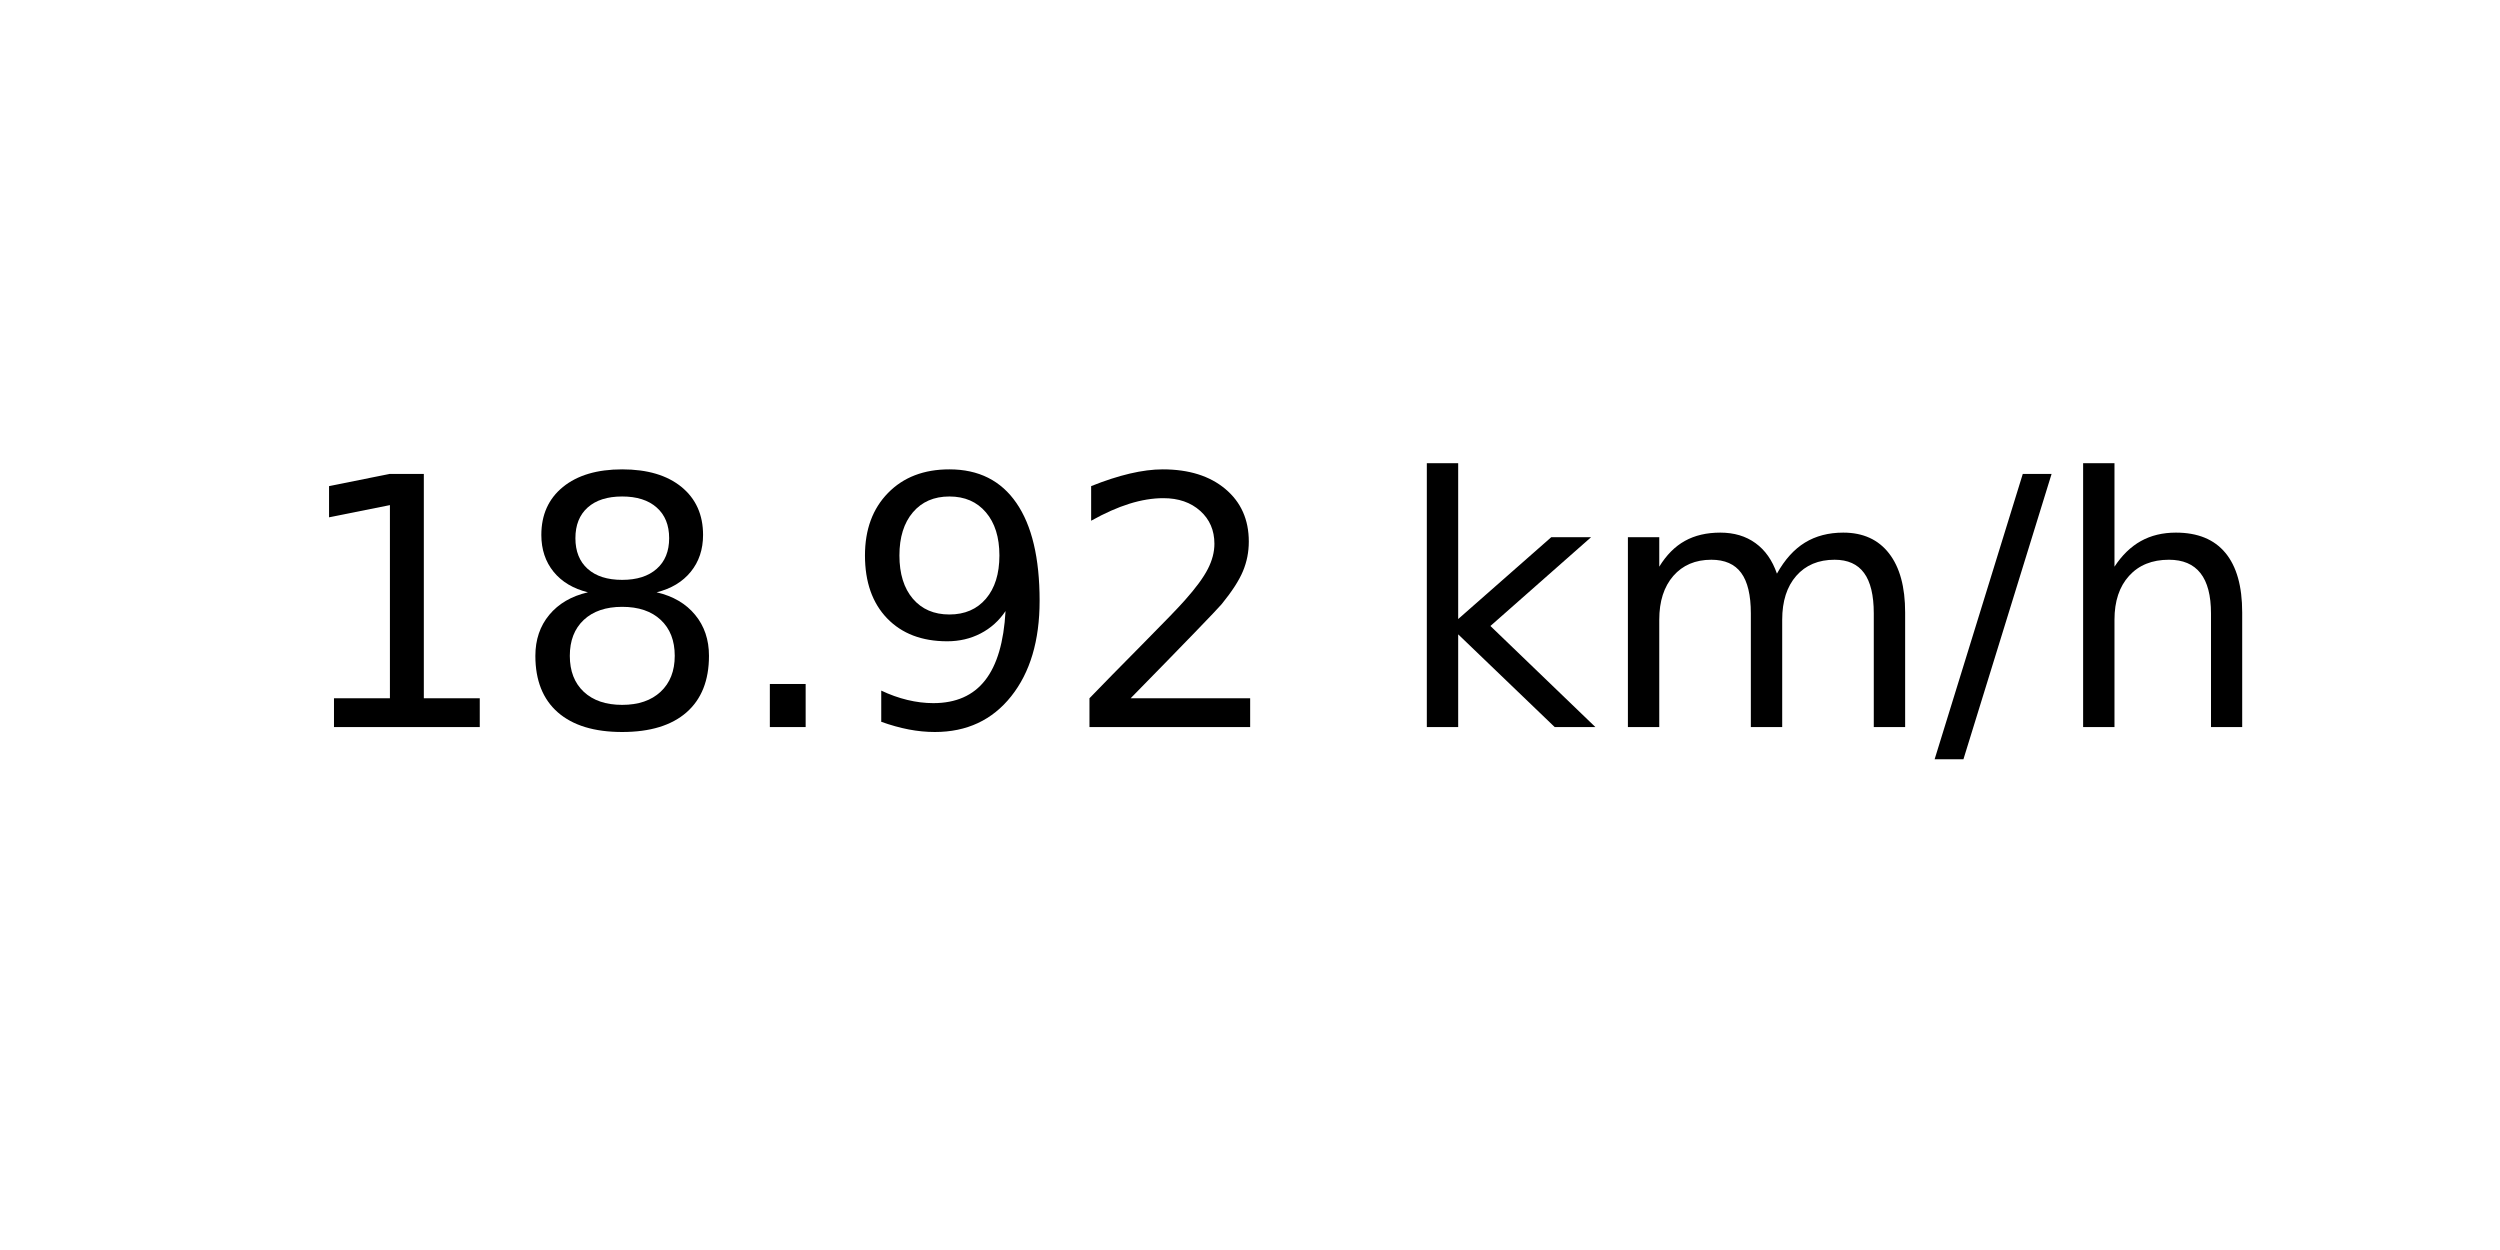
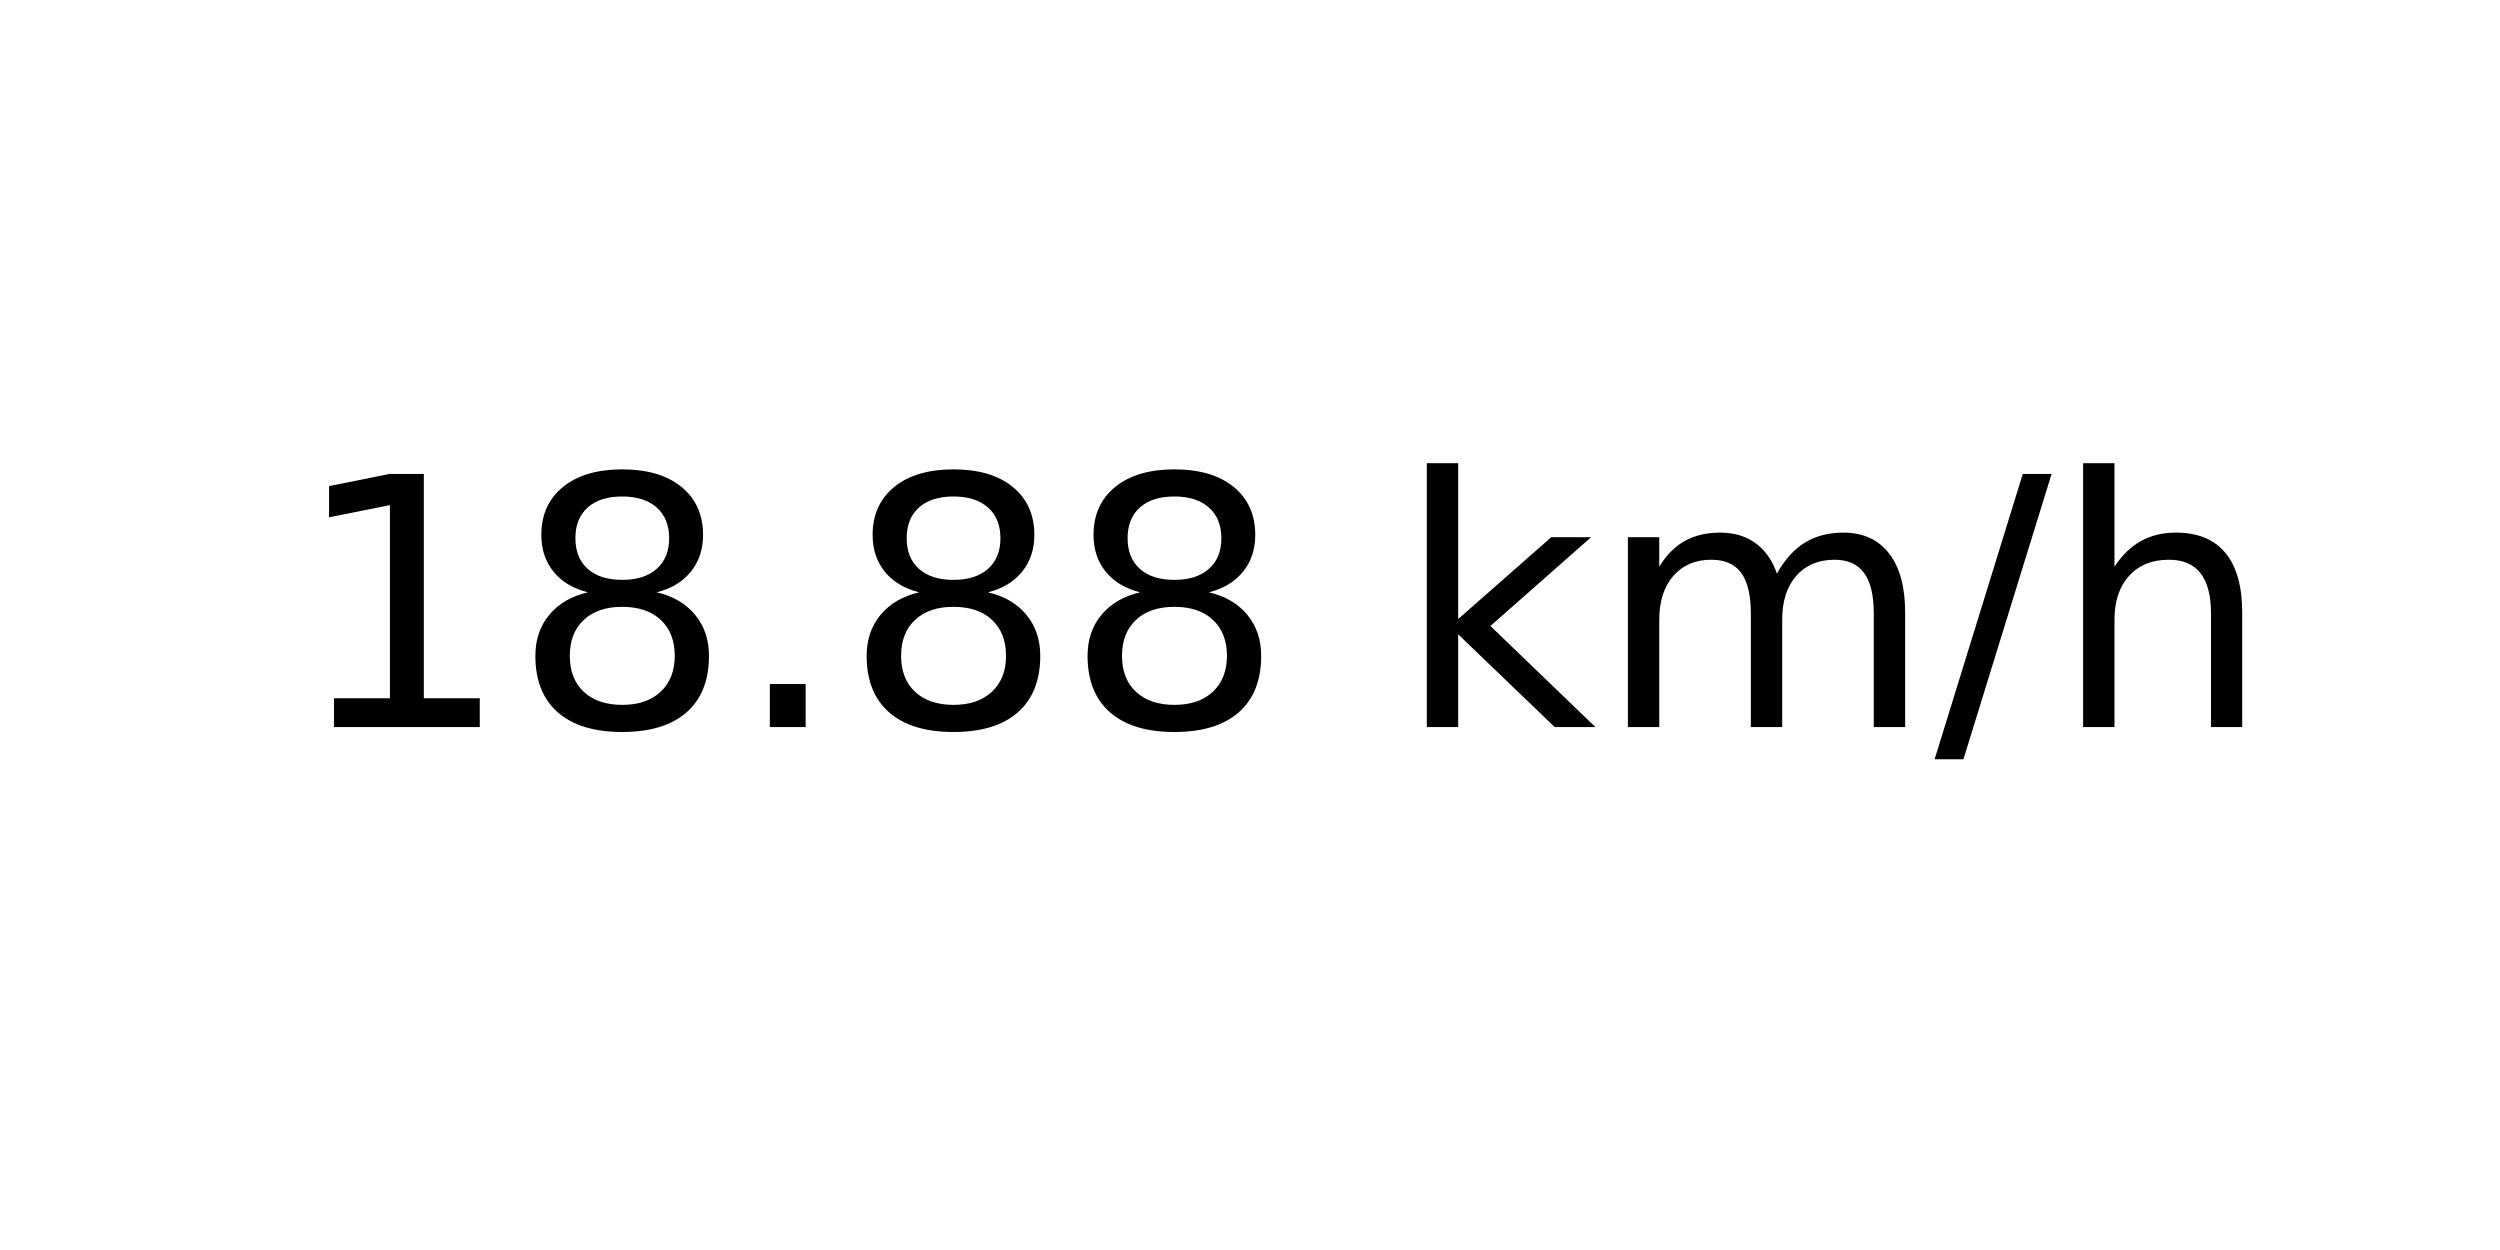
<svg xmlns="http://www.w3.org/2000/svg" xmlns:xlink="http://www.w3.org/1999/xlink" width="72pt" height="36pt" viewBox="0 0 72 36" version="1.1">
  <defs>
    <style type="text/css">*{stroke-linejoin: round; stroke-linecap: butt}</style>
  </defs>
  <g id="figure_1">
    <g id="axes_1">
      <g id="text_1">
        <g transform="translate(8.378125 20.93937) scale(0.1 -0.1)">
          <defs>
            <path id="DejaVuSans-31" d="M 794 531  L 1825 531  L 1825 4091  L 703 3866  L 703 4441  L 1819 4666  L 2450 4666  L 2450 531  L 3481 531  L 3481 0  L 794 0  L 794 531  z " transform="scale(0.015625)" />
            <path id="DejaVuSans-38" d="M 2034 2216  Q 1584 2216 1326 1975  Q 1069 1734 1069 1313  Q 1069 891 1326 650  Q 1584 409 2034 409  Q 2484 409 2743 651  Q 3003 894 3003 1313  Q 3003 1734 2745 1975  Q 2488 2216 2034 2216  z M 1403 2484  Q 997 2584 770 2862  Q 544 3141 544 3541  Q 544 4100 942 4425  Q 1341 4750 2034 4750  Q 2731 4750 3128 4425  Q 3525 4100 3525 3541  Q 3525 3141 3298 2862  Q 3072 2584 2669 2484  Q 3125 2378 3379 2068  Q 3634 1759 3634 1313  Q 3634 634 3220 271  Q 2806 -91 2034 -91  Q 1263 -91 848 271  Q 434 634 434 1313  Q 434 1759 690 2068  Q 947 2378 1403 2484  z M 1172 3481  Q 1172 3119 1398 2916  Q 1625 2713 2034 2713  Q 2441 2713 2670 2916  Q 2900 3119 2900 3481  Q 2900 3844 2670 4047  Q 2441 4250 2034 4250  Q 1625 4250 1398 4047  Q 1172 3844 1172 3481  z " transform="scale(0.015625)" />
            <path id="DejaVuSans-2e" d="M 684 794  L 1344 794  L 1344 0  L 684 0  L 684 794  z " transform="scale(0.015625)" />
-             <path id="DejaVuSans-39" d="M 703 97  L 703 672  Q 941 559 1184 500  Q 1428 441 1663 441  Q 2288 441 2617 861  Q 2947 1281 2994 2138  Q 2813 1869 2534 1725  Q 2256 1581 1919 1581  Q 1219 1581 811 2004  Q 403 2428 403 3163  Q 403 3881 828 4315  Q 1253 4750 1959 4750  Q 2769 4750 3195 4129  Q 3622 3509 3622 2328  Q 3622 1225 3098 567  Q 2575 -91 1691 -91  Q 1453 -91 1209 -44  Q 966 3 703 97  z M 1959 2075  Q 2384 2075 2632 2365  Q 2881 2656 2881 3163  Q 2881 3666 2632 3958  Q 2384 4250 1959 4250  Q 1534 4250 1286 3958  Q 1038 3666 1038 3163  Q 1038 2656 1286 2365  Q 1534 2075 1959 2075  z " transform="scale(0.015625)" />
-             <path id="DejaVuSans-32" d="M 1228 531  L 3431 531  L 3431 0  L 469 0  L 469 531  Q 828 903 1448 1529  Q 2069 2156 2228 2338  Q 2531 2678 2651 2914  Q 2772 3150 2772 3378  Q 2772 3750 2511 3984  Q 2250 4219 1831 4219  Q 1534 4219 1204 4116  Q 875 4013 500 3803  L 500 4441  Q 881 4594 1212 4672  Q 1544 4750 1819 4750  Q 2544 4750 2975 4387  Q 3406 4025 3406 3419  Q 3406 3131 3298 2873  Q 3191 2616 2906 2266  Q 2828 2175 2409 1742  Q 1991 1309 1228 531  z " transform="scale(0.015625)" />
            <path id="DejaVuSans-20" transform="scale(0.015625)" />
            <path id="DejaVuSans-6b" d="M 581 4863  L 1159 4863  L 1159 1991  L 2875 3500  L 3609 3500  L 1753 1863  L 3688 0  L 2938 0  L 1159 1709  L 1159 0  L 581 0  L 581 4863  z " transform="scale(0.015625)" />
            <path id="DejaVuSans-6d" d="M 3328 2828  Q 3544 3216 3844 3400  Q 4144 3584 4550 3584  Q 5097 3584 5394 3201  Q 5691 2819 5691 2113  L 5691 0  L 5113 0  L 5113 2094  Q 5113 2597 4934 2840  Q 4756 3084 4391 3084  Q 3944 3084 3684 2787  Q 3425 2491 3425 1978  L 3425 0  L 2847 0  L 2847 2094  Q 2847 2600 2669 2842  Q 2491 3084 2119 3084  Q 1678 3084 1418 2786  Q 1159 2488 1159 1978  L 1159 0  L 581 0  L 581 3500  L 1159 3500  L 1159 2956  Q 1356 3278 1631 3431  Q 1906 3584 2284 3584  Q 2666 3584 2933 3390  Q 3200 3197 3328 2828  z " transform="scale(0.015625)" />
            <path id="DejaVuSans-2f" d="M 1625 4666  L 2156 4666  L 531 -594  L 0 -594  L 1625 4666  z " transform="scale(0.015625)" />
            <path id="DejaVuSans-68" d="M 3513 2113  L 3513 0  L 2938 0  L 2938 2094  Q 2938 2591 2744 2837  Q 2550 3084 2163 3084  Q 1697 3084 1428 2787  Q 1159 2491 1159 1978  L 1159 0  L 581 0  L 581 4863  L 1159 4863  L 1159 2956  Q 1366 3272 1645 3428  Q 1925 3584 2291 3584  Q 2894 3584 3203 3211  Q 3513 2838 3513 2113  z " transform="scale(0.015625)" />
          </defs>
          <use xlink:href="#DejaVuSans-31" />
          <use xlink:href="#DejaVuSans-38" x="63.623" />
          <use xlink:href="#DejaVuSans-2e" x="127.246" />
-           <use xlink:href="#DejaVuSans-39" x="159.033" />
-           <use xlink:href="#DejaVuSans-32" x="222.656" />
+           <use xlink:href="#DejaVuSans-38" x="159.033" />
+           <use xlink:href="#DejaVuSans-38" x="222.656" />
          <use xlink:href="#DejaVuSans-20" x="286.279" />
          <use xlink:href="#DejaVuSans-6b" x="318.066" />
          <use xlink:href="#DejaVuSans-6d" x="375.977" />
          <use xlink:href="#DejaVuSans-2f" x="473.389" />
          <use xlink:href="#DejaVuSans-68" x="507.08" />
        </g>
      </g>
    </g>
  </g>
</svg>
